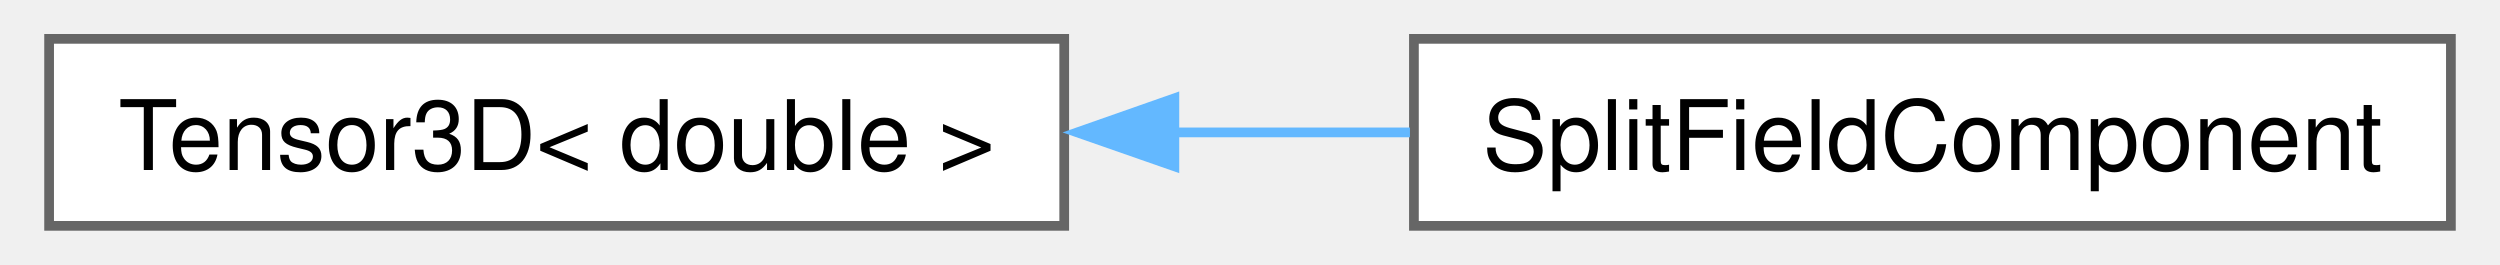
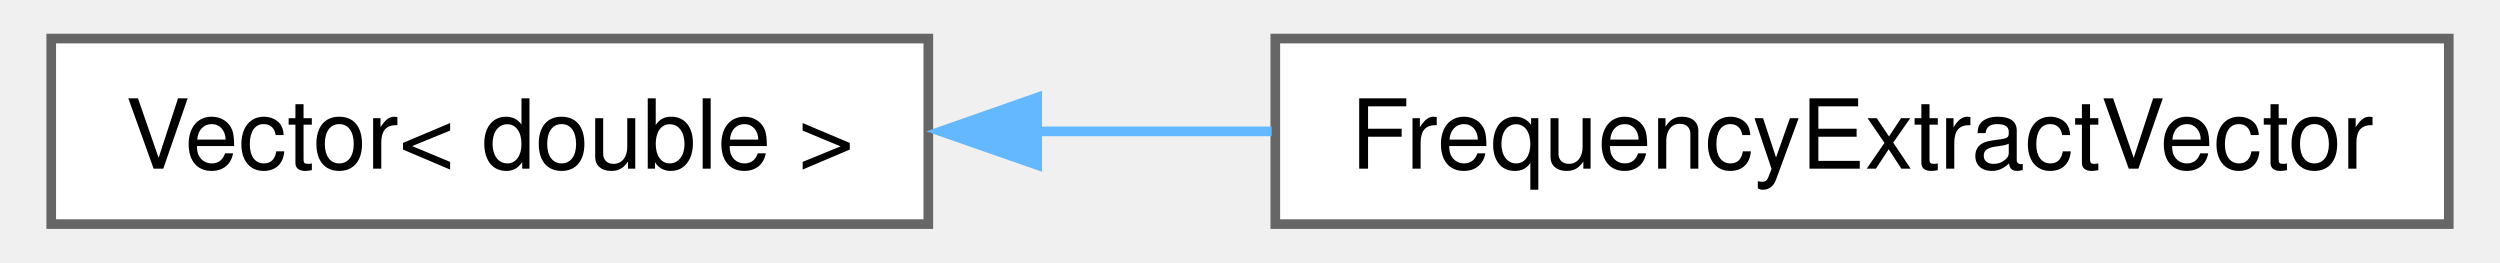
- <svg xmlns="http://www.w3.org/2000/svg" xmlns:xlink="http://www.w3.org/1999/xlink" width="255pt" height="27pt" viewBox="0.00 0.00 255.25 27.25">
+ <svg xmlns="http://www.w3.org/2000/svg" xmlns:xlink="http://www.w3.org/1999/xlink" width="257pt" height="27pt" viewBox="0.00 0.00 256.75 27.25">
  <g id="graph0" class="graph" transform="scale(1 1) rotate(0) translate(4 23.25)">
    <g id="node1" class="node">
      <g id="a_node1">
-         <a xlink:href="class_tensor3_d.html" target="_top" xlink:title=" ">
-           <polygon fill="white" stroke="#666666" points="104.5,-19.25 0,-19.25 0,0 104.5,0 104.5,-19.25" />
-           <text text-anchor="middle" x="52.25" y="-5.75" font-family="Helvetica,sans-Serif" font-size="10.00">Tensor3D&lt; double &gt;</text>
+         <a xlink:href="class_vector.html" target="_top" xlink:title=" ">
+           <polygon fill="white" stroke="#666666" points="91,-19.25 0,-19.25 0,0 91,0 91,-19.25" />
+           <text text-anchor="middle" x="45.5" y="-5.75" font-family="Helvetica,sans-Serif" font-size="10.00">Vector&lt; double &gt;</text>
        </a>
      </g>
    </g>
    <g id="node2" class="node">
      <g id="a_node2">
-         <a xlink:href="class_split_field_component.html" target="_top" xlink:title=" ">
-           <polygon fill="white" stroke="#666666" points="247.25,-19.25 140.5,-19.25 140.5,0 247.25,0 247.25,-19.25" />
-           <text text-anchor="middle" x="193.88" y="-5.75" font-family="Helvetica,sans-Serif" font-size="10.00">SplitFieldComponent</text>
+         <a xlink:href="class_frequency_extract_vector.html" target="_top" xlink:title=" ">
+           <polygon fill="white" stroke="#666666" points="248.75,-19.25 127,-19.25 127,0 248.75,0 248.75,-19.25" />
+           <text text-anchor="middle" x="187.88" y="-5.75" font-family="Helvetica,sans-Serif" font-size="10.00">FrequencyExtractVector</text>
        </a>
      </g>
    </g>
    <g id="edge1" class="edge">
-       <path fill="none" stroke="#63b8ff" d="M115.79,-9.62C123.91,-9.62 132.16,-9.62 140.09,-9.62" />
-       <polygon fill="#63b8ff" stroke="#63b8ff" points="115.84,-6.13 105.84,-9.62 115.84,-13.13 115.84,-6.13" />
+       <path fill="none" stroke="#63b8ff" d="M102.08,-9.62C110.14,-9.62 118.47,-9.62 126.62,-9.62" />
+       <polygon fill="#63b8ff" stroke="#63b8ff" points="102.3,-6.13 92.3,-9.62 102.3,-13.13 102.3,-6.13" />
    </g>
  </g>
</svg>
